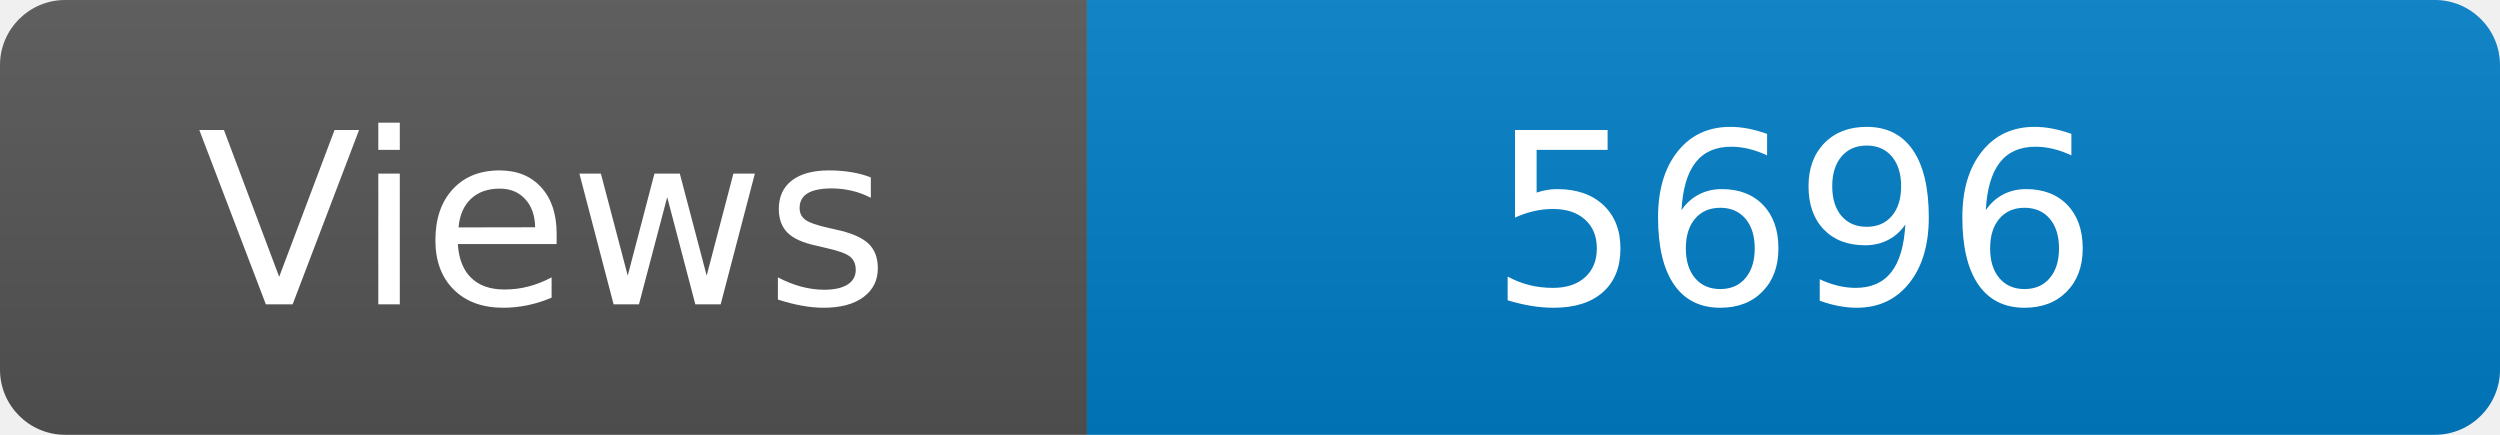
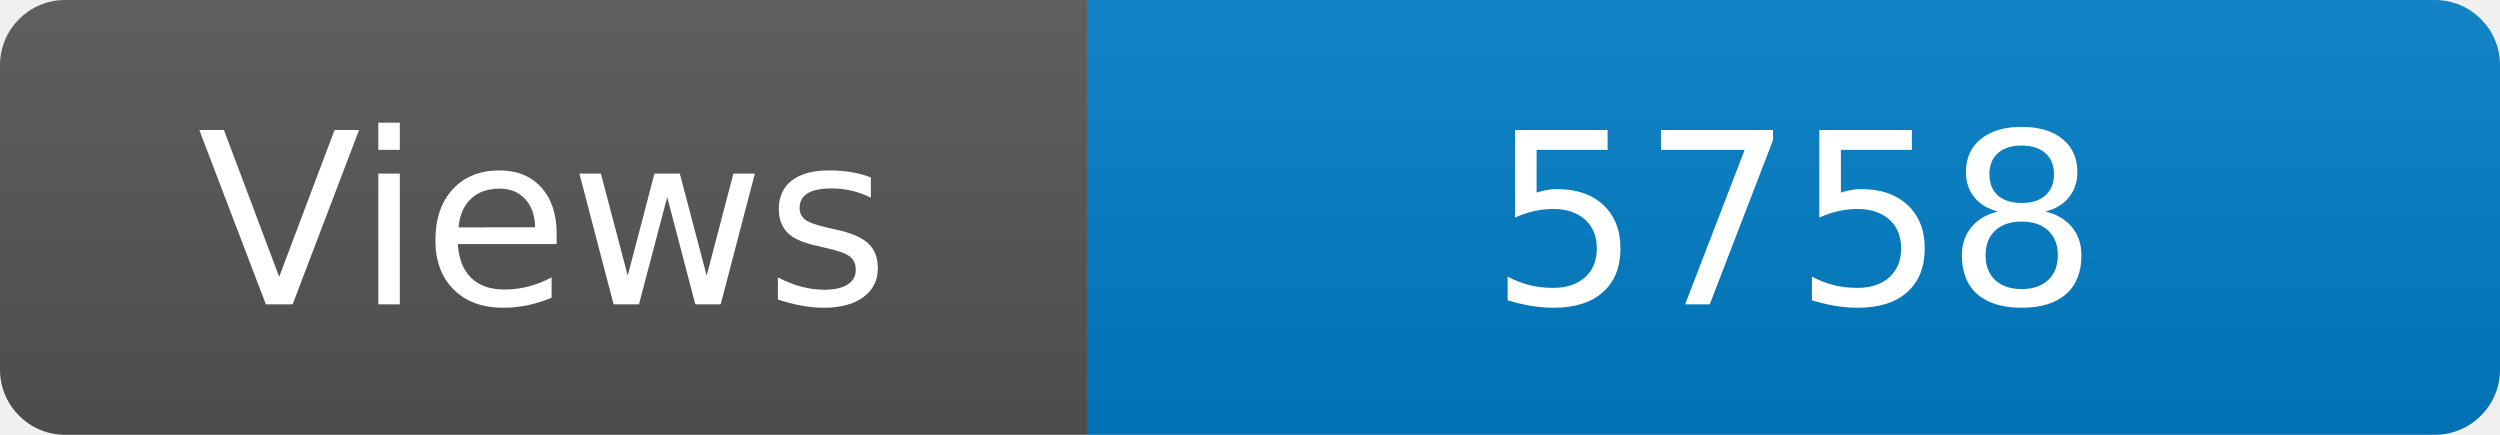
<svg xmlns="http://www.w3.org/2000/svg" width="115" height="20" role="img" aria-label="Maintained?: yes">
  <linearGradient id="s" x2="0" y2="100%">
    <stop offset="0" stop-color="#bbb" stop-opacity=".1" />
    <stop offset="1" stop-opacity=".1" />
  </linearGradient>
  <clipPath id="r">
    <rect width="115" height="20" rx="3" fill="#fff" />
  </clipPath>
  <g clip-path="url(#r)">
    <rect width="50" height="20" fill="#555" />
    <rect x="50" width="160" height="20" fill="#007ec6" />
    <rect width="115" height="20" fill="url(#s)" />
  </g>
  <g fill="#fff" text-anchor="middle" font-family="Verdana,Geneva,DejaVu Sans,sans-serif" font-size="110">
    <text x="250" y="140" transform="scale(.1)" fill="#fff">Views</text>
-     <text x="825" y="140" transform="scale(.1)" fill="#fff">5696</text>
+     <text x="825" y="140" transform="scale(.1)" fill="#fff">5758</text>
  </g>
</svg>
